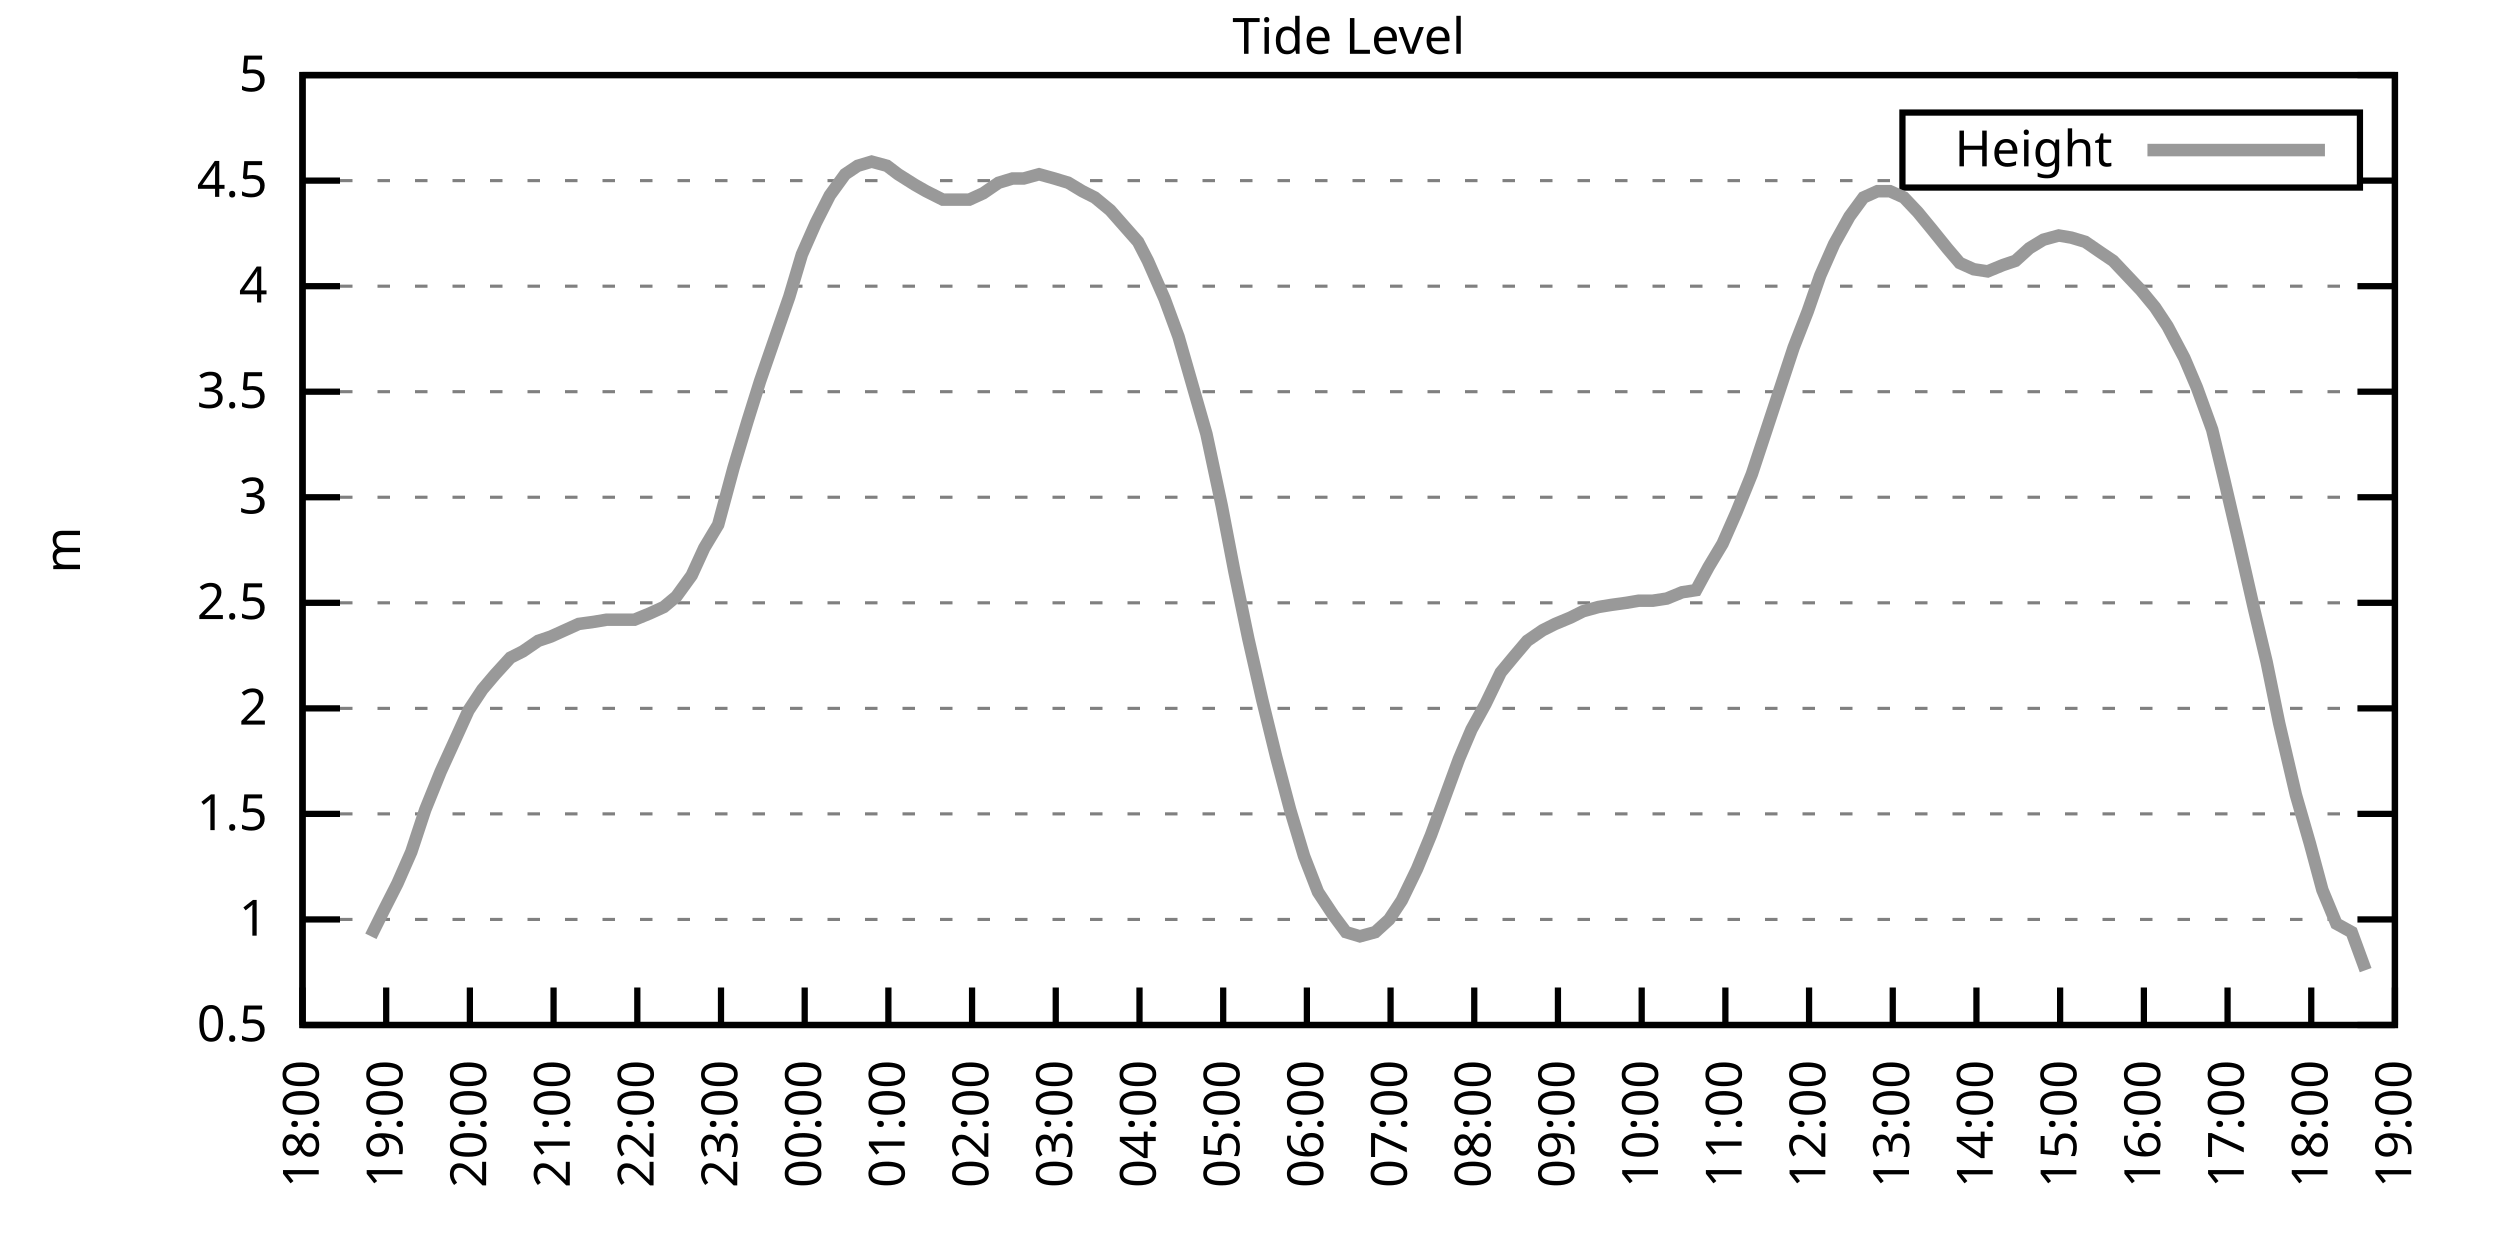
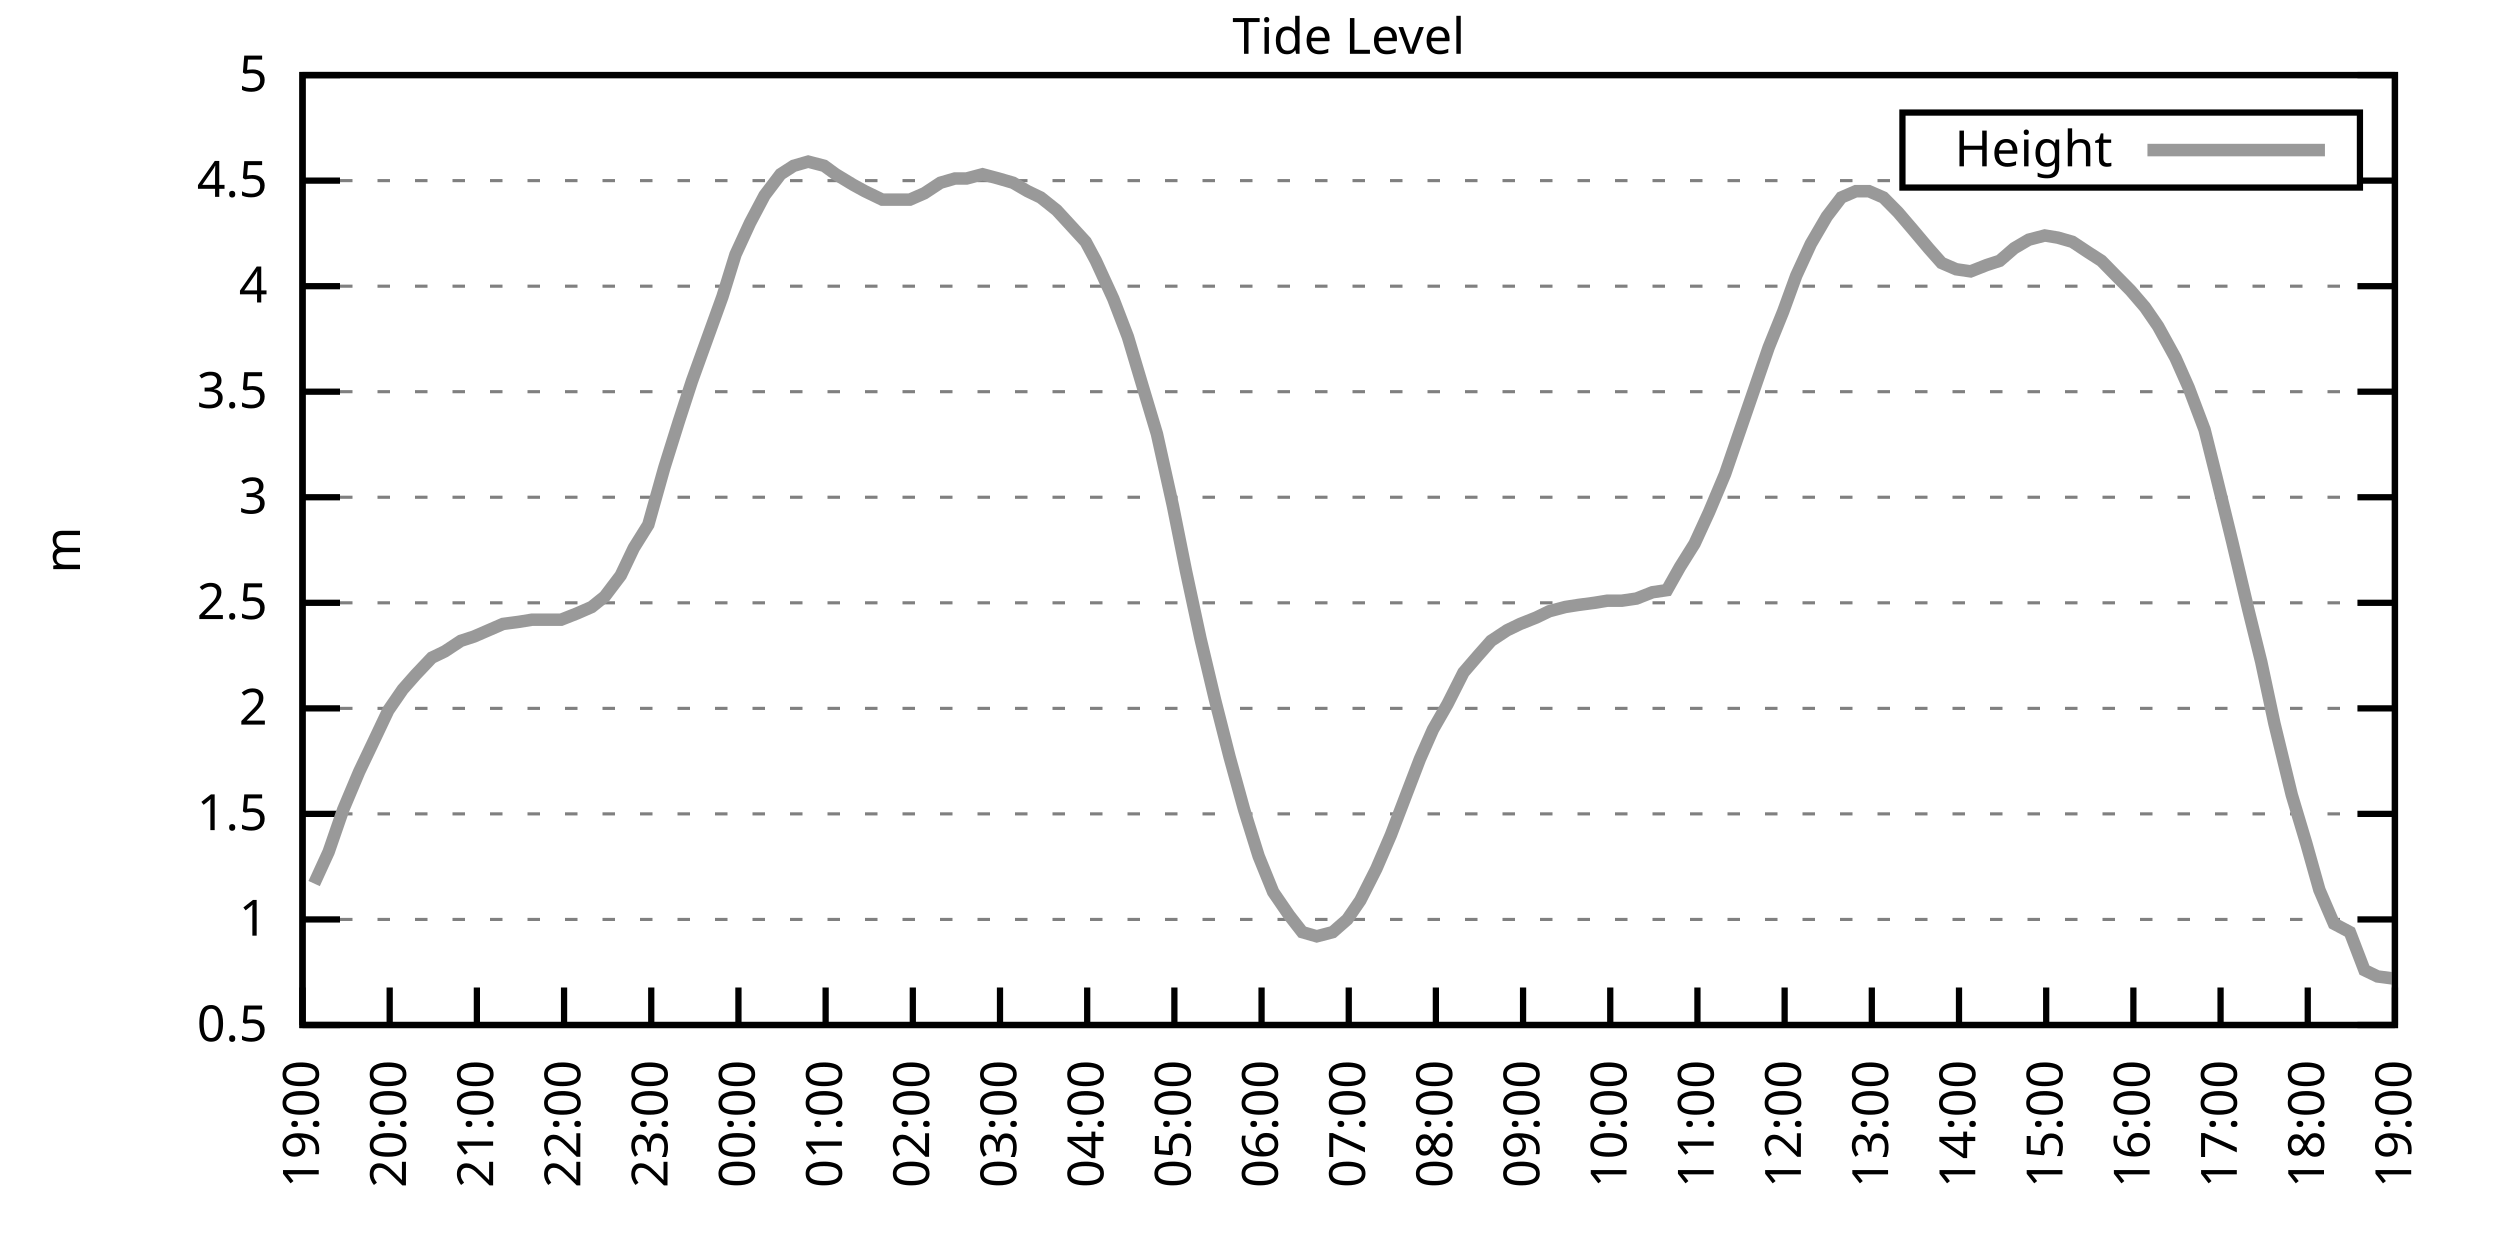
<svg xmlns="http://www.w3.org/2000/svg" xmlns:xlink="http://www.w3.org/1999/xlink" width="400" height="200" viewBox="0 0 400 200">
  <g id="gnuplot_canvas">
    <rect x="0" y="0" width="400" height="200" fill="none" />
    <defs>
      <circle id="gpDot" r="0.5" stroke-width="0.5" stroke="currentColor" />
      <path id="gpPt0" stroke-width="0.333" stroke="currentColor" d="M-1,0 h2 M0,-1 v2" />
      <path id="gpPt1" stroke-width="0.333" stroke="currentColor" d="M-1,-1 L1,1 M1,-1 L-1,1" />
      <path id="gpPt2" stroke-width="0.333" stroke="currentColor" d="M-1,0 L1,0 M0,-1 L0,1 M-1,-1 L1,1 M-1,1 L1,-1" />
      <rect id="gpPt3" stroke-width="0.333" stroke="currentColor" x="-1" y="-1" width="2" height="2" />
      <rect id="gpPt4" stroke-width="0.333" stroke="currentColor" fill="currentColor" x="-1" y="-1" width="2" height="2" />
      <circle id="gpPt5" stroke-width="0.333" stroke="currentColor" cx="0" cy="0" r="1" />
      <use xlink:href="#gpPt5" id="gpPt6" fill="currentColor" stroke="none" />
      <path id="gpPt7" stroke-width="0.333" stroke="currentColor" d="M0,-1.33 L-1.33,0.67 L1.33,0.67 z" />
      <use xlink:href="#gpPt7" id="gpPt8" fill="currentColor" stroke="none" />
      <use xlink:href="#gpPt7" id="gpPt9" stroke="currentColor" transform="rotate(180)" />
      <use xlink:href="#gpPt9" id="gpPt10" fill="currentColor" stroke="none" />
      <use xlink:href="#gpPt3" id="gpPt11" stroke="currentColor" transform="rotate(45)" />
      <use xlink:href="#gpPt11" id="gpPt12" fill="currentColor" stroke="none" />
      <path id="gpPt13" stroke-width="0.333" stroke="currentColor" d="M0,1.330 L1.265,0.411 L0.782,-1.067 L-0.782,-1.076 L-1.265,0.411 z" />
      <use xlink:href="#gpPt13" id="gpPt14" fill="currentColor" stroke="none" />
      <filter id="textbox" filterUnits="objectBoundingBox" x="0" y="0" height="1" width="1">
        <feFlood flood-color="white" flood-opacity="1" result="bgnd" />
        <feComposite in="SourceGraphic" in2="bgnd" operator="atop" />
      </filter>
      <filter id="greybox" filterUnits="objectBoundingBox" x="0" y="0" height="1" width="1">
        <feFlood flood-color="lightgrey" flood-opacity="1" result="grey" />
        <feComposite in="SourceGraphic" in2="grey" operator="atop" />
      </filter>
    </defs>
    <g fill="none" color="white" stroke="currentColor" stroke-width="1.00" stroke-linecap="butt" stroke-linejoin="miter">
</g>
    <g fill="none" color="black" stroke="currentColor" stroke-width="1.00" stroke-linecap="butt" stroke-linejoin="miter">
      <g stroke="none" shape-rendering="crispEdges">
        <polygon fill="rgb(255, 255, 255)" points="48.40,164.00 383.18,164.00 383.18,12.02 48.40,12.02 " />
      </g>
    </g>
    <g fill="none" color="black" stroke="currentColor" stroke-width="1.00" stroke-linecap="butt" stroke-linejoin="miter">
</g>
    <g fill="none" color="black" stroke="black" stroke-width="0.50" stroke-linecap="butt" stroke-linejoin="miter">
</g>
    <g fill="none" color="gray" stroke="currentColor" stroke-width="0.50" stroke-linecap="butt" stroke-linejoin="miter">
      <path stroke="gray" stroke-dasharray="2,4" class="gridline" d="M48.40,164.00 L383.19,164.00  " />
    </g>
    <g fill="none" color="gray" stroke="gray" stroke-width="1.00" stroke-linecap="butt" stroke-linejoin="miter">
</g>
    <g fill="none" color="black" stroke="currentColor" stroke-width="1.00" stroke-linecap="butt" stroke-linejoin="miter">
      <path stroke="black" d="M48.40,164.00 L54.40,164.00 M383.19,164.00 L377.19,164.00  " />
      <g transform="translate(42.80,166.60)" stroke="none" fill="black" font-family="Sans" font-size="8.00" text-anchor="end">
        <text>
          <tspan font-family="Sans"> 0.5</tspan>
        </text>
      </g>
    </g>
    <g fill="none" color="black" stroke="currentColor" stroke-width="1.00" stroke-linecap="butt" stroke-linejoin="miter">
</g>
    <g fill="none" color="black" stroke="black" stroke-width="0.50" stroke-linecap="butt" stroke-linejoin="miter">
</g>
    <g fill="none" color="gray" stroke="currentColor" stroke-width="0.50" stroke-linecap="butt" stroke-linejoin="miter">
      <path stroke="gray" stroke-dasharray="2,4" class="gridline" d="M48.40,147.11 L383.19,147.11  " />
    </g>
    <g fill="none" color="gray" stroke="gray" stroke-width="1.00" stroke-linecap="butt" stroke-linejoin="miter">
</g>
    <g fill="none" color="black" stroke="currentColor" stroke-width="1.00" stroke-linecap="butt" stroke-linejoin="miter">
      <path stroke="black" d="M48.40,147.11 L54.40,147.11 M383.19,147.11 L377.19,147.11  " />
      <g transform="translate(42.80,149.71)" stroke="none" fill="black" font-family="Sans" font-size="8.00" text-anchor="end">
        <text>
          <tspan font-family="Sans"> 1</tspan>
        </text>
      </g>
    </g>
    <g fill="none" color="black" stroke="currentColor" stroke-width="1.00" stroke-linecap="butt" stroke-linejoin="miter">
</g>
    <g fill="none" color="black" stroke="black" stroke-width="0.50" stroke-linecap="butt" stroke-linejoin="miter">
</g>
    <g fill="none" color="gray" stroke="currentColor" stroke-width="0.50" stroke-linecap="butt" stroke-linejoin="miter">
      <path stroke="gray" stroke-dasharray="2,4" class="gridline" d="M48.40,130.22 L383.19,130.22  " />
    </g>
    <g fill="none" color="gray" stroke="gray" stroke-width="1.00" stroke-linecap="butt" stroke-linejoin="miter">
</g>
    <g fill="none" color="black" stroke="currentColor" stroke-width="1.00" stroke-linecap="butt" stroke-linejoin="miter">
      <path stroke="black" d="M48.40,130.22 L54.40,130.22 M383.19,130.22 L377.19,130.22  " />
      <g transform="translate(42.80,132.82)" stroke="none" fill="black" font-family="Sans" font-size="8.00" text-anchor="end">
        <text>
          <tspan font-family="Sans"> 1.5</tspan>
        </text>
      </g>
    </g>
    <g fill="none" color="black" stroke="currentColor" stroke-width="1.00" stroke-linecap="butt" stroke-linejoin="miter">
</g>
    <g fill="none" color="black" stroke="black" stroke-width="0.50" stroke-linecap="butt" stroke-linejoin="miter">
</g>
    <g fill="none" color="gray" stroke="currentColor" stroke-width="0.50" stroke-linecap="butt" stroke-linejoin="miter">
      <path stroke="gray" stroke-dasharray="2,4" class="gridline" d="M48.40,113.34 L383.19,113.34  " />
    </g>
    <g fill="none" color="gray" stroke="gray" stroke-width="1.00" stroke-linecap="butt" stroke-linejoin="miter">
</g>
    <g fill="none" color="black" stroke="currentColor" stroke-width="1.00" stroke-linecap="butt" stroke-linejoin="miter">
      <path stroke="black" d="M48.40,113.34 L54.40,113.34 M383.19,113.34 L377.19,113.34  " />
      <g transform="translate(42.80,115.94)" stroke="none" fill="black" font-family="Sans" font-size="8.00" text-anchor="end">
        <text>
          <tspan font-family="Sans"> 2</tspan>
        </text>
      </g>
    </g>
    <g fill="none" color="black" stroke="currentColor" stroke-width="1.00" stroke-linecap="butt" stroke-linejoin="miter">
</g>
    <g fill="none" color="black" stroke="black" stroke-width="0.50" stroke-linecap="butt" stroke-linejoin="miter">
</g>
    <g fill="none" color="gray" stroke="currentColor" stroke-width="0.50" stroke-linecap="butt" stroke-linejoin="miter">
      <path stroke="gray" stroke-dasharray="2,4" class="gridline" d="M48.40,96.45 L383.19,96.45  " />
    </g>
    <g fill="none" color="gray" stroke="gray" stroke-width="1.00" stroke-linecap="butt" stroke-linejoin="miter">
</g>
    <g fill="none" color="black" stroke="currentColor" stroke-width="1.00" stroke-linecap="butt" stroke-linejoin="miter">
      <path stroke="black" d="M48.40,96.45 L54.40,96.45 M383.19,96.45 L377.19,96.45  " />
      <g transform="translate(42.80,99.05)" stroke="none" fill="black" font-family="Sans" font-size="8.00" text-anchor="end">
        <text>
          <tspan font-family="Sans"> 2.5</tspan>
        </text>
      </g>
    </g>
    <g fill="none" color="black" stroke="currentColor" stroke-width="1.00" stroke-linecap="butt" stroke-linejoin="miter">
</g>
    <g fill="none" color="black" stroke="black" stroke-width="0.50" stroke-linecap="butt" stroke-linejoin="miter">
</g>
    <g fill="none" color="gray" stroke="currentColor" stroke-width="0.50" stroke-linecap="butt" stroke-linejoin="miter">
      <path stroke="gray" stroke-dasharray="2,4" class="gridline" d="M48.40,79.56 L383.19,79.56  " />
    </g>
    <g fill="none" color="gray" stroke="gray" stroke-width="1.00" stroke-linecap="butt" stroke-linejoin="miter">
</g>
    <g fill="none" color="black" stroke="currentColor" stroke-width="1.00" stroke-linecap="butt" stroke-linejoin="miter">
      <path stroke="black" d="M48.40,79.56 L54.40,79.56 M383.19,79.56 L377.19,79.56  " />
      <g transform="translate(42.80,82.16)" stroke="none" fill="black" font-family="Sans" font-size="8.00" text-anchor="end">
        <text>
          <tspan font-family="Sans"> 3</tspan>
        </text>
      </g>
    </g>
    <g fill="none" color="black" stroke="currentColor" stroke-width="1.00" stroke-linecap="butt" stroke-linejoin="miter">
</g>
    <g fill="none" color="black" stroke="black" stroke-width="0.50" stroke-linecap="butt" stroke-linejoin="miter">
</g>
    <g fill="none" color="gray" stroke="currentColor" stroke-width="0.50" stroke-linecap="butt" stroke-linejoin="miter">
      <path stroke="gray" stroke-dasharray="2,4" class="gridline" d="M48.40,62.67 L383.19,62.67  " />
    </g>
    <g fill="none" color="gray" stroke="gray" stroke-width="1.00" stroke-linecap="butt" stroke-linejoin="miter">
</g>
    <g fill="none" color="black" stroke="currentColor" stroke-width="1.00" stroke-linecap="butt" stroke-linejoin="miter">
      <path stroke="black" d="M48.40,62.67 L54.40,62.67 M383.19,62.67 L377.19,62.67  " />
      <g transform="translate(42.80,65.27)" stroke="none" fill="black" font-family="Sans" font-size="8.00" text-anchor="end">
        <text>
          <tspan font-family="Sans"> 3.5</tspan>
        </text>
      </g>
    </g>
    <g fill="none" color="black" stroke="currentColor" stroke-width="1.00" stroke-linecap="butt" stroke-linejoin="miter">
</g>
    <g fill="none" color="black" stroke="black" stroke-width="0.50" stroke-linecap="butt" stroke-linejoin="miter">
</g>
    <g fill="none" color="gray" stroke="currentColor" stroke-width="0.50" stroke-linecap="butt" stroke-linejoin="miter">
      <path stroke="gray" stroke-dasharray="2,4" class="gridline" d="M48.40,45.79 L383.19,45.79  " />
    </g>
    <g fill="none" color="gray" stroke="gray" stroke-width="1.00" stroke-linecap="butt" stroke-linejoin="miter">
</g>
    <g fill="none" color="black" stroke="currentColor" stroke-width="1.00" stroke-linecap="butt" stroke-linejoin="miter">
      <path stroke="black" d="M48.40,45.79 L54.40,45.79 M383.19,45.79 L377.19,45.79  " />
      <g transform="translate(42.80,48.39)" stroke="none" fill="black" font-family="Sans" font-size="8.00" text-anchor="end">
        <text>
          <tspan font-family="Sans"> 4</tspan>
        </text>
      </g>
    </g>
    <g fill="none" color="black" stroke="currentColor" stroke-width="1.00" stroke-linecap="butt" stroke-linejoin="miter">
</g>
    <g fill="none" color="black" stroke="black" stroke-width="0.50" stroke-linecap="butt" stroke-linejoin="miter">
</g>
    <g fill="none" color="gray" stroke="currentColor" stroke-width="0.50" stroke-linecap="butt" stroke-linejoin="miter">
      <path stroke="gray" stroke-dasharray="2,4" class="gridline" d="M48.40,28.90 L304.39,28.90 M377.59,28.90 L383.19,28.90  " />
    </g>
    <g fill="none" color="gray" stroke="gray" stroke-width="1.00" stroke-linecap="butt" stroke-linejoin="miter">
</g>
    <g fill="none" color="black" stroke="currentColor" stroke-width="1.00" stroke-linecap="butt" stroke-linejoin="miter">
      <path stroke="black" d="M48.40,28.90 L54.40,28.90 M383.19,28.90 L377.19,28.90  " />
      <g transform="translate(42.80,31.50)" stroke="none" fill="black" font-family="Sans" font-size="8.00" text-anchor="end">
        <text>
          <tspan font-family="Sans"> 4.5</tspan>
        </text>
      </g>
    </g>
    <g fill="none" color="black" stroke="currentColor" stroke-width="1.00" stroke-linecap="butt" stroke-linejoin="miter">
</g>
    <g fill="none" color="black" stroke="black" stroke-width="0.50" stroke-linecap="butt" stroke-linejoin="miter">
</g>
    <g fill="none" color="gray" stroke="currentColor" stroke-width="0.50" stroke-linecap="butt" stroke-linejoin="miter">
      <path stroke="gray" stroke-dasharray="2,4" class="gridline" d="M48.40,12.01 L383.19,12.01  " />
    </g>
    <g fill="none" color="gray" stroke="gray" stroke-width="1.00" stroke-linecap="butt" stroke-linejoin="miter">
</g>
    <g fill="none" color="black" stroke="currentColor" stroke-width="1.00" stroke-linecap="butt" stroke-linejoin="miter">
      <path stroke="black" d="M48.40,12.01 L54.40,12.01 M383.19,12.01 L377.19,12.01  " />
      <g transform="translate(42.80,14.61)" stroke="none" fill="black" font-family="Sans" font-size="8.00" text-anchor="end">
        <text>
          <tspan font-family="Sans"> 5</tspan>
        </text>
      </g>
    </g>
    <g fill="none" color="black" stroke="currentColor" stroke-width="1.00" stroke-linecap="butt" stroke-linejoin="miter">
      <path stroke="black" d="M48.40,164.00 L48.40,158.00  " />
      <g transform="translate(51.00,169.60) rotate(270.00)" stroke="none" fill="black" font-family="Sans" font-size="8.00" text-anchor="end">
        <text>
-           <tspan font-family="Sans">18:00</tspan>
-         </text>
-       </g>
-     </g>
-     <g fill="none" color="black" stroke="currentColor" stroke-width="1.00" stroke-linecap="butt" stroke-linejoin="miter">
-       <path stroke="black" d="M61.79,164.00 L61.79,158.00  " />
-       <g transform="translate(64.39,169.60) rotate(270.00)" stroke="none" fill="black" font-family="Sans" font-size="8.00" text-anchor="end">
-         <text>
          <tspan font-family="Sans">19:00</tspan>
        </text>
      </g>
    </g>
    <g fill="none" color="black" stroke="currentColor" stroke-width="1.00" stroke-linecap="butt" stroke-linejoin="miter">
-       <path stroke="black" d="M75.18,164.00 L75.18,158.00  " />
-       <g transform="translate(77.78,169.60) rotate(270.00)" stroke="none" fill="black" font-family="Sans" font-size="8.00" text-anchor="end">
+       <path stroke="black" d="M62.35,164.00 L62.35,158.00  " />
+       <g transform="translate(64.95,169.60) rotate(270.00)" stroke="none" fill="black" font-family="Sans" font-size="8.00" text-anchor="end">
        <text>
          <tspan font-family="Sans">20:00</tspan>
        </text>
      </g>
    </g>
    <g fill="none" color="black" stroke="currentColor" stroke-width="1.00" stroke-linecap="butt" stroke-linejoin="miter">
-       <path stroke="black" d="M88.57,164.00 L88.57,158.00  " />
-       <g transform="translate(91.17,169.60) rotate(270.00)" stroke="none" fill="black" font-family="Sans" font-size="8.00" text-anchor="end">
+       <path stroke="black" d="M76.30,164.00 L76.30,158.00  " />
+       <g transform="translate(78.90,169.60) rotate(270.00)" stroke="none" fill="black" font-family="Sans" font-size="8.00" text-anchor="end">
        <text>
          <tspan font-family="Sans">21:00</tspan>
        </text>
      </g>
    </g>
    <g fill="none" color="black" stroke="currentColor" stroke-width="1.00" stroke-linecap="butt" stroke-linejoin="miter">
-       <path stroke="black" d="M101.97,164.00 L101.97,158.00  " />
-       <g transform="translate(104.57,169.60) rotate(270.00)" stroke="none" fill="black" font-family="Sans" font-size="8.00" text-anchor="end">
+       <path stroke="black" d="M90.25,164.00 L90.25,158.00  " />
+       <g transform="translate(92.85,169.60) rotate(270.00)" stroke="none" fill="black" font-family="Sans" font-size="8.00" text-anchor="end">
        <text>
          <tspan font-family="Sans">22:00</tspan>
        </text>
      </g>
    </g>
    <g fill="none" color="black" stroke="currentColor" stroke-width="1.00" stroke-linecap="butt" stroke-linejoin="miter">
-       <path stroke="black" d="M115.36,164.00 L115.36,158.00  " />
-       <g transform="translate(117.96,169.60) rotate(270.00)" stroke="none" fill="black" font-family="Sans" font-size="8.00" text-anchor="end">
+       <path stroke="black" d="M104.20,164.00 L104.20,158.00  " />
+       <g transform="translate(106.80,169.60) rotate(270.00)" stroke="none" fill="black" font-family="Sans" font-size="8.00" text-anchor="end">
        <text>
          <tspan font-family="Sans">23:00</tspan>
        </text>
      </g>
    </g>
    <g fill="none" color="black" stroke="currentColor" stroke-width="1.00" stroke-linecap="butt" stroke-linejoin="miter">
-       <path stroke="black" d="M128.75,164.00 L128.75,158.00  " />
-       <g transform="translate(131.35,169.60) rotate(270.00)" stroke="none" fill="black" font-family="Sans" font-size="8.00" text-anchor="end">
+       <path stroke="black" d="M118.15,164.00 L118.15,158.00  " />
+       <g transform="translate(120.75,169.60) rotate(270.00)" stroke="none" fill="black" font-family="Sans" font-size="8.00" text-anchor="end">
        <text>
          <tspan font-family="Sans">00:00</tspan>
        </text>
      </g>
    </g>
    <g fill="none" color="black" stroke="currentColor" stroke-width="1.00" stroke-linecap="butt" stroke-linejoin="miter">
-       <path stroke="black" d="M142.14,164.00 L142.14,158.00  " />
-       <g transform="translate(144.74,169.60) rotate(270.00)" stroke="none" fill="black" font-family="Sans" font-size="8.00" text-anchor="end">
+       <path stroke="black" d="M132.10,164.00 L132.10,158.00  " />
+       <g transform="translate(134.70,169.60) rotate(270.00)" stroke="none" fill="black" font-family="Sans" font-size="8.00" text-anchor="end">
        <text>
          <tspan font-family="Sans">01:00</tspan>
        </text>
      </g>
    </g>
    <g fill="none" color="black" stroke="currentColor" stroke-width="1.00" stroke-linecap="butt" stroke-linejoin="miter">
-       <path stroke="black" d="M155.53,164.00 L155.53,158.00  " />
-       <g transform="translate(158.13,169.60) rotate(270.00)" stroke="none" fill="black" font-family="Sans" font-size="8.00" text-anchor="end">
+       <path stroke="black" d="M146.05,164.00 L146.05,158.00  " />
+       <g transform="translate(148.65,169.60) rotate(270.00)" stroke="none" fill="black" font-family="Sans" font-size="8.00" text-anchor="end">
        <text>
          <tspan font-family="Sans">02:00</tspan>
        </text>
      </g>
    </g>
    <g fill="none" color="black" stroke="currentColor" stroke-width="1.00" stroke-linecap="butt" stroke-linejoin="miter">
-       <path stroke="black" d="M168.92,164.00 L168.92,158.00  " />
-       <g transform="translate(171.52,169.60) rotate(270.00)" stroke="none" fill="black" font-family="Sans" font-size="8.00" text-anchor="end">
+       <path stroke="black" d="M160.00,164.00 L160.00,158.00  " />
+       <g transform="translate(162.60,169.60) rotate(270.00)" stroke="none" fill="black" font-family="Sans" font-size="8.00" text-anchor="end">
        <text>
          <tspan font-family="Sans">03:00</tspan>
        </text>
      </g>
    </g>
    <g fill="none" color="black" stroke="currentColor" stroke-width="1.00" stroke-linecap="butt" stroke-linejoin="miter">
-       <path stroke="black" d="M182.32,164.00 L182.32,158.00  " />
-       <g transform="translate(184.92,169.60) rotate(270.00)" stroke="none" fill="black" font-family="Sans" font-size="8.00" text-anchor="end">
+       <path stroke="black" d="M173.95,164.00 L173.95,158.00  " />
+       <g transform="translate(176.55,169.60) rotate(270.00)" stroke="none" fill="black" font-family="Sans" font-size="8.00" text-anchor="end">
        <text>
          <tspan font-family="Sans">04:00</tspan>
        </text>
      </g>
    </g>
    <g fill="none" color="black" stroke="currentColor" stroke-width="1.00" stroke-linecap="butt" stroke-linejoin="miter">
-       <path stroke="black" d="M195.71,164.00 L195.71,158.00  " />
-       <g transform="translate(198.31,169.60) rotate(270.00)" stroke="none" fill="black" font-family="Sans" font-size="8.00" text-anchor="end">
+       <path stroke="black" d="M187.90,164.00 L187.90,158.00  " />
+       <g transform="translate(190.50,169.60) rotate(270.00)" stroke="none" fill="black" font-family="Sans" font-size="8.00" text-anchor="end">
        <text>
          <tspan font-family="Sans">05:00</tspan>
        </text>
      </g>
    </g>
    <g fill="none" color="black" stroke="currentColor" stroke-width="1.00" stroke-linecap="butt" stroke-linejoin="miter">
-       <path stroke="black" d="M209.10,164.00 L209.10,158.00  " />
-       <g transform="translate(211.70,169.60) rotate(270.00)" stroke="none" fill="black" font-family="Sans" font-size="8.00" text-anchor="end">
+       <path stroke="black" d="M201.85,164.00 L201.85,158.00  " />
+       <g transform="translate(204.45,169.60) rotate(270.00)" stroke="none" fill="black" font-family="Sans" font-size="8.00" text-anchor="end">
        <text>
          <tspan font-family="Sans">06:00</tspan>
        </text>
      </g>
    </g>
    <g fill="none" color="black" stroke="currentColor" stroke-width="1.00" stroke-linecap="butt" stroke-linejoin="miter">
-       <path stroke="black" d="M222.49,164.00 L222.49,158.00  " />
-       <g transform="translate(225.09,169.60) rotate(270.00)" stroke="none" fill="black" font-family="Sans" font-size="8.00" text-anchor="end">
+       <path stroke="black" d="M215.80,164.00 L215.80,158.00  " />
+       <g transform="translate(218.40,169.60) rotate(270.00)" stroke="none" fill="black" font-family="Sans" font-size="8.00" text-anchor="end">
        <text>
          <tspan font-family="Sans">07:00</tspan>
        </text>
      </g>
    </g>
    <g fill="none" color="black" stroke="currentColor" stroke-width="1.00" stroke-linecap="butt" stroke-linejoin="miter">
-       <path stroke="black" d="M235.88,164.00 L235.88,158.00  " />
-       <g transform="translate(238.48,169.60) rotate(270.00)" stroke="none" fill="black" font-family="Sans" font-size="8.00" text-anchor="end">
+       <path stroke="black" d="M229.74,164.00 L229.74,158.00  " />
+       <g transform="translate(232.34,169.60) rotate(270.00)" stroke="none" fill="black" font-family="Sans" font-size="8.00" text-anchor="end">
        <text>
          <tspan font-family="Sans">08:00</tspan>
        </text>
      </g>
    </g>
    <g fill="none" color="black" stroke="currentColor" stroke-width="1.00" stroke-linecap="butt" stroke-linejoin="miter">
-       <path stroke="black" d="M249.27,164.00 L249.27,158.00  " />
-       <g transform="translate(251.87,169.60) rotate(270.00)" stroke="none" fill="black" font-family="Sans" font-size="8.00" text-anchor="end">
+       <path stroke="black" d="M243.69,164.00 L243.69,158.00  " />
+       <g transform="translate(246.29,169.60) rotate(270.00)" stroke="none" fill="black" font-family="Sans" font-size="8.00" text-anchor="end">
        <text>
          <tspan font-family="Sans">09:00</tspan>
        </text>
      </g>
    </g>
    <g fill="none" color="black" stroke="currentColor" stroke-width="1.00" stroke-linecap="butt" stroke-linejoin="miter">
-       <path stroke="black" d="M262.67,164.00 L262.67,158.00  " />
-       <g transform="translate(265.27,169.60) rotate(270.00)" stroke="none" fill="black" font-family="Sans" font-size="8.00" text-anchor="end">
+       <path stroke="black" d="M257.64,164.00 L257.64,158.00  " />
+       <g transform="translate(260.24,169.60) rotate(270.00)" stroke="none" fill="black" font-family="Sans" font-size="8.00" text-anchor="end">
        <text>
          <tspan font-family="Sans">10:00</tspan>
        </text>
      </g>
    </g>
    <g fill="none" color="black" stroke="currentColor" stroke-width="1.00" stroke-linecap="butt" stroke-linejoin="miter">
-       <path stroke="black" d="M276.06,164.00 L276.06,158.00  " />
-       <g transform="translate(278.66,169.60) rotate(270.00)" stroke="none" fill="black" font-family="Sans" font-size="8.00" text-anchor="end">
+       <path stroke="black" d="M271.59,164.00 L271.59,158.00  " />
+       <g transform="translate(274.19,169.60) rotate(270.00)" stroke="none" fill="black" font-family="Sans" font-size="8.00" text-anchor="end">
        <text>
          <tspan font-family="Sans">11:00</tspan>
        </text>
      </g>
    </g>
    <g fill="none" color="black" stroke="currentColor" stroke-width="1.00" stroke-linecap="butt" stroke-linejoin="miter">
-       <path stroke="black" d="M289.45,164.00 L289.45,158.00  " />
-       <g transform="translate(292.05,169.60) rotate(270.00)" stroke="none" fill="black" font-family="Sans" font-size="8.00" text-anchor="end">
+       <path stroke="black" d="M285.54,164.00 L285.54,158.00  " />
+       <g transform="translate(288.14,169.60) rotate(270.00)" stroke="none" fill="black" font-family="Sans" font-size="8.00" text-anchor="end">
        <text>
          <tspan font-family="Sans">12:00</tspan>
        </text>
      </g>
    </g>
    <g fill="none" color="black" stroke="currentColor" stroke-width="1.00" stroke-linecap="butt" stroke-linejoin="miter">
-       <path stroke="black" d="M302.84,164.00 L302.84,158.00  " />
-       <g transform="translate(305.44,169.60) rotate(270.00)" stroke="none" fill="black" font-family="Sans" font-size="8.00" text-anchor="end">
+       <path stroke="black" d="M299.49,164.00 L299.49,158.00  " />
+       <g transform="translate(302.09,169.60) rotate(270.00)" stroke="none" fill="black" font-family="Sans" font-size="8.00" text-anchor="end">
        <text>
          <tspan font-family="Sans">13:00</tspan>
        </text>
      </g>
    </g>
    <g fill="none" color="black" stroke="currentColor" stroke-width="1.00" stroke-linecap="butt" stroke-linejoin="miter">
-       <path stroke="black" d="M316.23,164.00 L316.23,158.00  " />
-       <g transform="translate(318.83,169.60) rotate(270.00)" stroke="none" fill="black" font-family="Sans" font-size="8.00" text-anchor="end">
+       <path stroke="black" d="M313.44,164.00 L313.44,158.00  " />
+       <g transform="translate(316.04,169.60) rotate(270.00)" stroke="none" fill="black" font-family="Sans" font-size="8.00" text-anchor="end">
        <text>
          <tspan font-family="Sans">14:00</tspan>
        </text>
      </g>
    </g>
    <g fill="none" color="black" stroke="currentColor" stroke-width="1.00" stroke-linecap="butt" stroke-linejoin="miter">
-       <path stroke="black" d="M329.62,164.00 L329.62,158.00  " />
-       <g transform="translate(332.22,169.60) rotate(270.00)" stroke="none" fill="black" font-family="Sans" font-size="8.00" text-anchor="end">
+       <path stroke="black" d="M327.39,164.00 L327.39,158.00  " />
+       <g transform="translate(329.99,169.60) rotate(270.00)" stroke="none" fill="black" font-family="Sans" font-size="8.00" text-anchor="end">
        <text>
          <tspan font-family="Sans">15:00</tspan>
        </text>
      </g>
    </g>
    <g fill="none" color="black" stroke="currentColor" stroke-width="1.00" stroke-linecap="butt" stroke-linejoin="miter">
-       <path stroke="black" d="M343.02,164.00 L343.02,158.00  " />
-       <g transform="translate(345.62,169.60) rotate(270.00)" stroke="none" fill="black" font-family="Sans" font-size="8.00" text-anchor="end">
+       <path stroke="black" d="M341.34,164.00 L341.34,158.00  " />
+       <g transform="translate(343.94,169.60) rotate(270.00)" stroke="none" fill="black" font-family="Sans" font-size="8.00" text-anchor="end">
        <text>
          <tspan font-family="Sans">16:00</tspan>
        </text>
      </g>
    </g>
    <g fill="none" color="black" stroke="currentColor" stroke-width="1.00" stroke-linecap="butt" stroke-linejoin="miter">
-       <path stroke="black" d="M356.41,164.00 L356.41,158.00  " />
-       <g transform="translate(359.01,169.60) rotate(270.00)" stroke="none" fill="black" font-family="Sans" font-size="8.00" text-anchor="end">
+       <path stroke="black" d="M355.29,164.00 L355.29,158.00  " />
+       <g transform="translate(357.89,169.60) rotate(270.00)" stroke="none" fill="black" font-family="Sans" font-size="8.00" text-anchor="end">
        <text>
          <tspan font-family="Sans">17:00</tspan>
        </text>
      </g>
    </g>
    <g fill="none" color="black" stroke="currentColor" stroke-width="1.00" stroke-linecap="butt" stroke-linejoin="miter">
-       <path stroke="black" d="M369.80,164.00 L369.80,158.00  " />
-       <g transform="translate(372.40,169.60) rotate(270.00)" stroke="none" fill="black" font-family="Sans" font-size="8.00" text-anchor="end">
+       <path stroke="black" d="M369.24,164.00 L369.24,158.00  " />
+       <g transform="translate(371.84,169.60) rotate(270.00)" stroke="none" fill="black" font-family="Sans" font-size="8.00" text-anchor="end">
        <text>
          <tspan font-family="Sans">18:00</tspan>
        </text>
      </g>
    </g>
    <g fill="none" color="black" stroke="currentColor" stroke-width="1.00" stroke-linecap="butt" stroke-linejoin="miter">
      <path stroke="black" d="M383.19,164.00 L383.19,158.00  " />
      <g transform="translate(385.79,169.60) rotate(270.00)" stroke="none" fill="black" font-family="Sans" font-size="8.00" text-anchor="end">
        <text>
          <tspan font-family="Sans">19:00</tspan>
        </text>
      </g>
    </g>
    <g fill="none" color="black" stroke="currentColor" stroke-width="1.00" stroke-linecap="butt" stroke-linejoin="miter">
</g>
    <g fill="none" color="black" stroke="currentColor" stroke-width="1.00" stroke-linecap="butt" stroke-linejoin="miter">
      <path stroke="black" d="M48.40,12.01 L48.40,164.00 L383.19,164.00 L383.19,12.01 L48.40,12.01 Z  " />
    </g>
    <g fill="none" color="black" stroke="currentColor" stroke-width="1.00" stroke-linecap="butt" stroke-linejoin="miter">
</g>
    <g fill="none" color="black" stroke="currentColor" stroke-width="1.00" stroke-linecap="butt" stroke-linejoin="miter">
      <path stroke="black" d="M304.39,30.01 L304.39,18.01 L377.59,18.01 L377.59,30.01 L304.39,30.01 Z  " />
    </g>
    <g id="Tide_level_plot_1">
      <g fill="none" color="white" stroke="black" stroke-width="2.00" stroke-linecap="butt" stroke-linejoin="miter">
</g>
      <g fill="none" color="black" stroke="currentColor" stroke-width="2.00" stroke-linecap="butt" stroke-linejoin="miter">
        <g transform="translate(337.99,26.61)" stroke="none" fill="black" font-family="Sans" font-size="8.00" text-anchor="end">
          <text>
            <tspan font-family="Sans">Height</tspan>
          </text>
        </g>
      </g>
      <g fill="none" color="black" stroke="currentColor" stroke-width="2.00" stroke-linecap="butt" stroke-linejoin="miter">
-         <path stroke="rgb(153, 153, 153)" d="M343.59,24.01 L371.99,24.01 M59.34,149.81 L61.35,145.76 L63.58,141.37 L65.81,136.30 L68.04,129.55 L70.50,123.47   L72.50,119.08 L74.96,113.67 L77.19,110.30 L79.20,107.93 L81.66,105.23 L83.66,104.22 L86.12,102.53 L88.13,101.85   L90.36,100.84 L92.59,99.83 L95.05,99.49 L97.06,99.15 L99.29,99.15 L101.52,99.15 L103.98,98.14 L106.21,97.12   L108.22,95.44 L110.67,92.06 L112.68,87.67 L114.91,83.95 L117.37,74.83 L119.60,67.40 L121.61,60.98 L124.06,53.89   L126.29,47.47 L128.30,40.72 L130.54,35.65 L132.77,31.26 L135.22,27.88 L137.23,26.53 L139.46,25.86 L141.92,26.53   L143.70,27.88 L146.38,29.57 L148.17,30.59 L150.85,31.94 L152.85,31.94 L155.09,31.94 L157.32,30.92 L159.77,29.24   L162.01,28.56 L163.79,28.56 L166.25,27.88 L168.70,28.56 L170.93,29.24 L173.17,30.59 L175.17,31.60 L177.63,33.63   L179.41,35.65 L182.09,38.69 L183.66,41.73 L186.33,47.81 L188.57,53.89 L190.80,61.66 L193.03,69.43 L195.48,80.91   L197.49,91.38 L199.73,102.19 L201.96,111.99 L204.19,121.11 L206.42,129.55 L208.65,136.98 L210.88,142.72 L213.34,146.44   L215.35,149.14 L217.58,149.81 L220.04,149.14 L222.27,147.11 L224.28,144.07 L226.73,139.01 L228.96,133.60 L231.20,127.52   L233.43,121.44 L235.44,116.71 L237.67,112.66 L240.12,107.59 L242.36,104.89 L244.36,102.53 L246.82,100.84 L248.83,99.83   L251.28,98.81 L253.29,97.80 L255.75,97.12 L257.76,96.79 L260.21,96.45 L262.22,96.11 L264.45,96.11 L266.68,95.77   L269.14,94.76 L271.37,94.42 L273.38,90.71 L275.61,86.99 L277.84,81.93 L280.30,75.85 L282.31,69.77 L284.76,62.34   L286.99,55.58 L289.23,49.84 L291.23,44.10 L293.47,39.03 L295.92,34.64 L298.15,31.60 L300.39,30.59 L302.39,30.59   L304.63,31.60 L306.86,33.96 L309.09,36.67 L311.54,39.71 L313.55,42.07 L315.79,43.08 L318.02,43.42 L320.47,42.41   L322.48,41.73 L324.71,39.71 L326.95,38.35 L329.40,37.68 L331.41,38.02 L333.64,38.69 L336.10,40.38 L338.10,41.73   L340.34,44.10 L342.57,46.46 L344.80,49.16 L346.81,52.20 L349.49,57.27 L351.50,62.00 L353.95,68.75 L355.74,76.18   L358.19,86.65 L360.65,97.46 L362.66,105.91 L364.66,115.70 L367.34,127.18 L369.58,134.95 L371.58,142.38 L373.82,147.79   L376.27,149.14 L378.50,155.22  " />
+         <path stroke="rgb(153, 153, 153)" d="M343.59,24.01 L371.99,24.01 M50.26,141.37 L52.58,136.30 L54.91,129.55 L57.47,123.47 L59.56,119.08 L62.12,113.67   L64.44,110.30 L66.53,107.93 L69.09,105.23 L71.18,104.22 L73.74,102.53 L75.83,101.85 L78.16,100.84 L80.48,99.83   L83.04,99.49 L85.13,99.15 L87.46,99.15 L89.78,99.15 L92.34,98.14 L94.67,97.12 L96.76,95.44 L99.32,92.06   L101.41,87.67 L103.73,83.95 L106.29,74.83 L108.62,67.40 L110.71,60.98 L113.27,53.89 L115.59,47.47 L117.68,40.72   L120.01,35.65 L122.33,31.26 L124.89,27.88 L126.98,26.53 L129.31,25.86 L131.87,26.53 L133.72,27.88 L136.51,29.57   L138.37,30.59 L141.16,31.94 L143.26,31.94 L145.58,31.94 L147.91,30.92 L150.46,29.24 L152.79,28.56 L154.65,28.56   L157.21,27.88 L159.76,28.56 L162.09,29.24 L164.41,30.59 L166.51,31.60 L169.06,33.63 L170.92,35.65 L173.71,38.69   L175.34,41.73 L178.13,47.81 L180.46,53.89 L182.78,61.66 L185.11,69.43 L187.66,80.91 L189.76,91.38 L192.08,102.19   L194.41,111.99 L196.73,121.11 L199.06,129.55 L201.38,136.98 L203.71,142.72 L206.26,146.44 L208.36,149.14 L210.68,149.81   L213.24,149.14 L215.56,147.11 L217.65,144.07 L220.21,139.01 L222.54,133.60 L224.86,127.52 L227.19,121.44 L229.28,116.71   L231.60,112.66 L234.16,107.59 L236.49,104.89 L238.58,102.53 L241.14,100.84 L243.23,99.83 L245.79,98.81 L247.88,97.80   L250.44,97.12 L252.53,96.79 L255.09,96.45 L257.18,96.11 L259.50,96.11 L261.83,95.77 L264.39,94.76 L266.71,94.42   L268.80,90.71 L271.13,86.99 L273.45,81.93 L276.01,75.85 L278.10,69.77 L280.66,62.34 L282.99,55.58 L285.31,49.84   L287.40,44.10 L289.73,39.03 L292.29,34.64 L294.61,31.60 L296.94,30.59 L299.03,30.59 L301.35,31.60 L303.68,33.96   L306.00,36.67 L308.56,39.71 L310.65,42.07 L312.98,43.08 L315.30,43.42 L317.86,42.41 L319.95,41.73 L322.28,39.71   L324.60,38.35 L327.16,37.68 L329.25,38.02 L331.58,38.69 L334.13,40.38 L336.23,41.73 L338.55,44.10 L340.88,46.46   L343.20,49.16 L345.29,52.20 L348.08,57.27 L350.18,62.00 L352.73,68.75 L354.59,76.18 L357.15,86.65 L359.71,97.46   L361.80,105.91 L363.89,115.70 L366.68,127.18 L369.01,134.95 L371.10,142.38 L373.43,147.79 L375.98,149.14 L378.31,155.22   L380.40,156.23 L382.96,156.57  " />
      </g>
    </g>
    <g fill="none" color="black" stroke="currentColor" stroke-width="2.00" stroke-linecap="butt" stroke-linejoin="miter">
</g>
    <g fill="none" color="black" stroke="black" stroke-width="1.00" stroke-linecap="butt" stroke-linejoin="miter">
</g>
    <g fill="none" color="black" stroke="currentColor" stroke-width="1.00" stroke-linecap="butt" stroke-linejoin="miter">
      <path stroke="black" d="M48.40,12.01 L48.40,164.00 L383.19,164.00 L383.19,12.01 L48.40,12.01 Z  " />
      <g transform="translate(12.80,88.01) rotate(270.00)" stroke="none" fill="black" font-family="Sans" font-size="8.00" text-anchor="middle">
        <text>
          <tspan font-family="Sans">m</tspan>
        </text>
      </g>
    </g>
    <g fill="none" color="black" stroke="currentColor" stroke-width="1.00" stroke-linecap="butt" stroke-linejoin="miter">
</g>
    <g fill="none" color="black" stroke="currentColor" stroke-width="1.00" stroke-linecap="butt" stroke-linejoin="miter">
      <g transform="translate(215.79,8.61)" stroke="none" fill="black" font-family="Sans" font-size="8.00" text-anchor="middle">
        <text>
          <tspan font-family="Sans">Tide Level</tspan>
        </text>
      </g>
    </g>
    <g fill="none" color="black" stroke="currentColor" stroke-width="1.00" stroke-linecap="butt" stroke-linejoin="miter">
</g>
  </g>
</svg>
